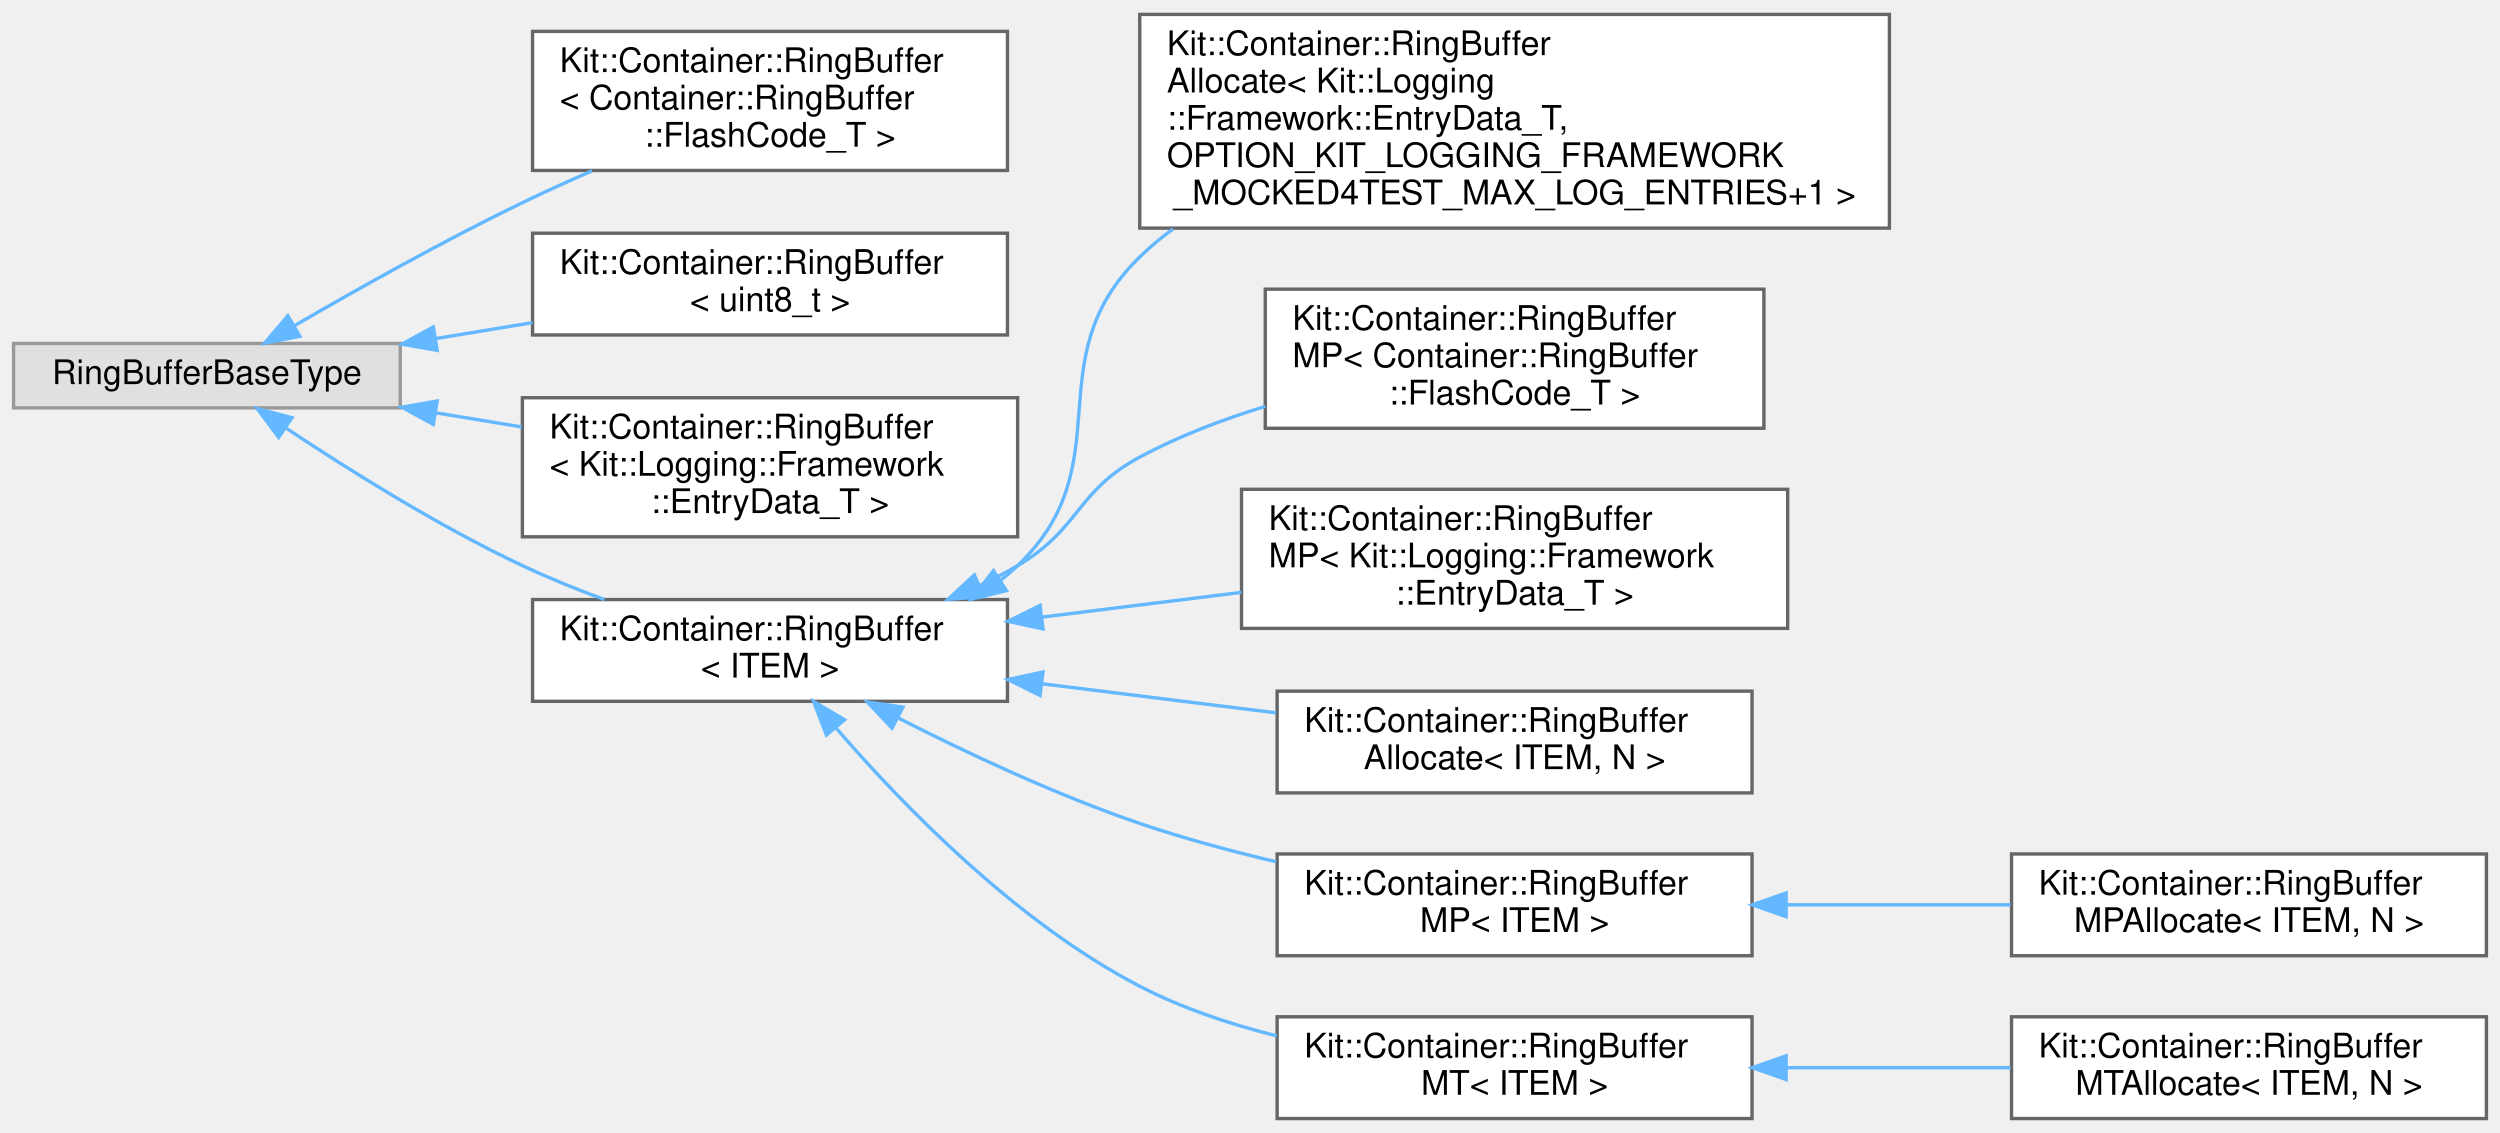
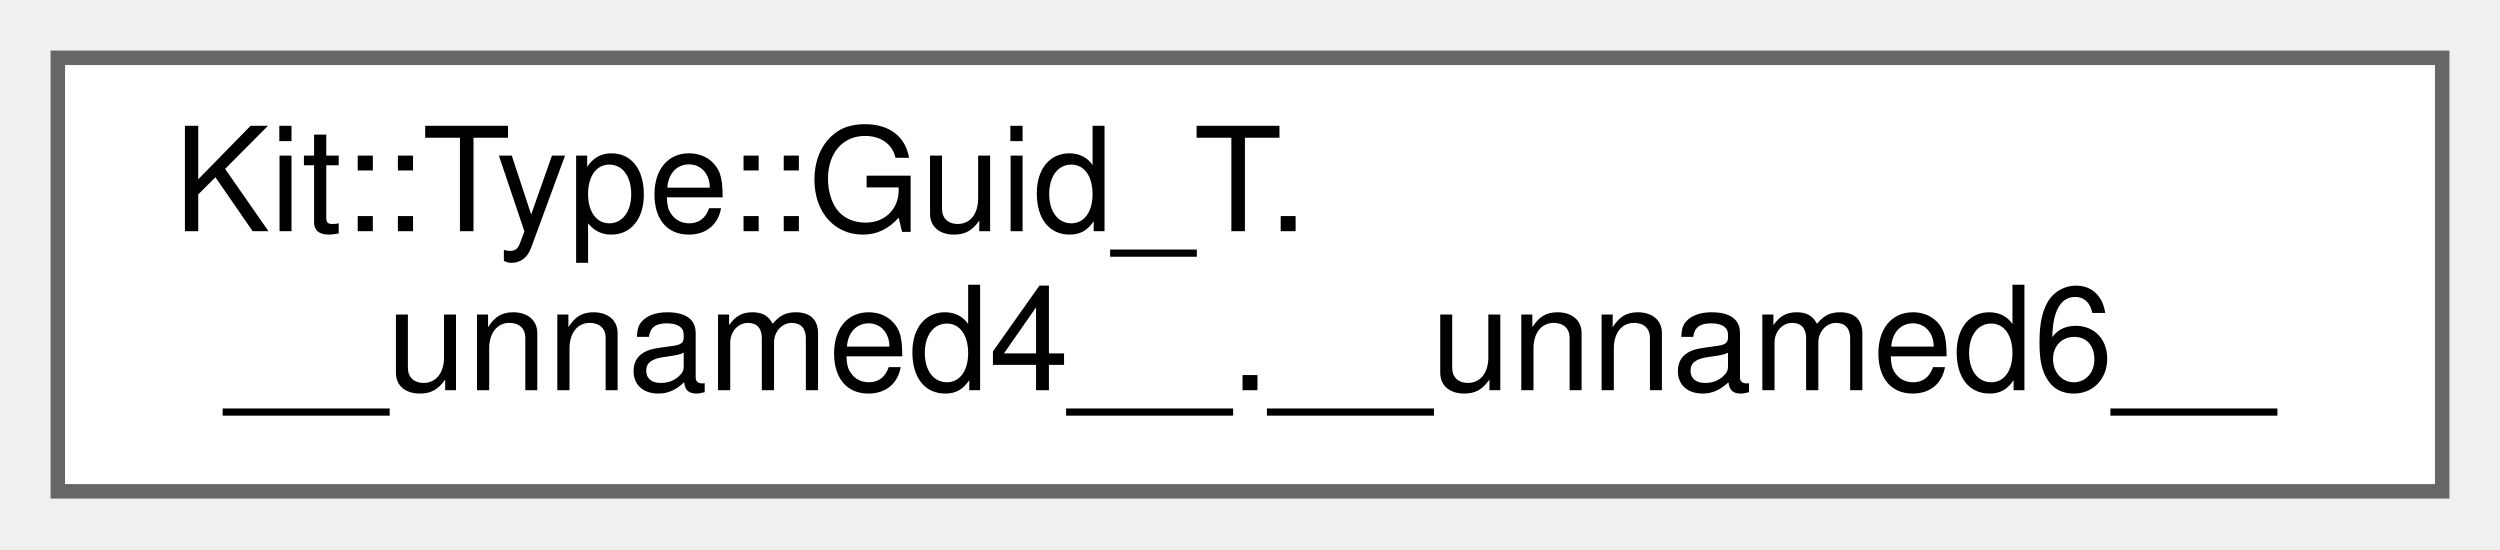
- <svg xmlns="http://www.w3.org/2000/svg" xmlns:xlink="http://www.w3.org/1999/xlink" width="737pt" height="334pt" viewBox="0.00 0.00 737.00 333.50">
-   <g id="graph0" class="graph" transform="scale(1 1) rotate(0) translate(4 329.5)">
+ <svg xmlns="http://www.w3.org/2000/svg" xmlns:xlink="http://www.w3.org/1999/xlink" width="173pt" height="38pt" viewBox="0.00 0.00 173.00 38.00">
+   <g id="graph0" class="graph" transform="scale(1 1) rotate(0) translate(4 34)">
    <g id="Node000000" class="node">
      <g id="a_Node000000">
-         <a xlink:title=" ">
-           <polygon fill="#e0e0e0" stroke="#999999" points="114,-228.5 0,-228.5 0,-209.5 114,-209.5 114,-228.5" />
-           <text text-anchor="middle" x="57" y="-216.5" font-family="Helvetica,sans-Serif" font-size="10.00">RingBufferBaseType</text>
-         </a>
-       </g>
-     </g>
-     <g id="Node000001" class="node">
-       <g id="a_Node000001">
-         <a xlink:href="class_kit_1_1_container_1_1_ring_buffer.html" target="_top" xlink:title=" ">
-           <polygon fill="white" stroke="#666666" points="293,-320.5 153,-320.5 153,-279.5 293,-279.5 293,-320.5" />
-           <text text-anchor="start" x="161" y="-308.5" font-family="Helvetica,sans-Serif" font-size="10.00">Kit::Container::RingBuffer</text>
-           <text text-anchor="start" x="161" y="-297.5" font-family="Helvetica,sans-Serif" font-size="10.00">&lt; Container::RingBuffer</text>
-           <text text-anchor="middle" x="223" y="-286.5" font-family="Helvetica,sans-Serif" font-size="10.00">::FlashCode_T &gt;</text>
-         </a>
-       </g>
-     </g>
-     <g id="edge256_Node000000_Node000001" class="edge">
-       <g id="a_edge256_Node000000_Node000001">
-         <a xlink:title=" ">
-           <path fill="none" stroke="#63b8ff" d="M82.84,-233.76C101.13,-244.38 126.76,-258.76 150,-270 156.58,-273.18 163.59,-276.36 170.56,-279.39" />
-           <polygon fill="#63b8ff" stroke="#63b8ff" points="84.4,-230.61 74,-228.58 80.86,-236.66 84.4,-230.61" />
-         </a>
-       </g>
-     </g>
-     <g id="Node000002" class="node">
-       <g id="a_Node000002">
-         <a xlink:href="class_kit_1_1_container_1_1_ring_buffer.html" target="_top" xlink:title=" ">
-           <polygon fill="white" stroke="#666666" points="293,-261 153,-261 153,-231 293,-231 293,-261" />
-           <text text-anchor="start" x="161" y="-249" font-family="Helvetica,sans-Serif" font-size="10.00">Kit::Container::RingBuffer</text>
-           <text text-anchor="middle" x="223" y="-238" font-family="Helvetica,sans-Serif" font-size="10.00">&lt; uint8_t &gt;</text>
-         </a>
-       </g>
-     </g>
-     <g id="edge257_Node000000_Node000002" class="edge">
-       <g id="a_edge257_Node000000_Node000002">
-         <a xlink:title=" ">
-           <path fill="none" stroke="#63b8ff" d="M124.49,-229.95C133.88,-231.49 143.55,-233.08 152.99,-234.64" />
-           <polygon fill="#63b8ff" stroke="#63b8ff" points="124.88,-226.46 114.44,-228.29 123.74,-233.37 124.88,-226.46" />
-         </a>
-       </g>
-     </g>
-     <g id="Node000003" class="node">
-       <g id="a_Node000003">
-         <a xlink:href="class_kit_1_1_container_1_1_ring_buffer.html" target="_top" xlink:title=" ">
-           <polygon fill="white" stroke="#666666" points="296,-212.5 150,-212.5 150,-171.5 296,-171.5 296,-212.5" />
-           <text text-anchor="start" x="158" y="-200.5" font-family="Helvetica,sans-Serif" font-size="10.00">Kit::Container::RingBuffer</text>
-           <text text-anchor="start" x="158" y="-189.5" font-family="Helvetica,sans-Serif" font-size="10.00">&lt; Kit::Logging::Framework</text>
-           <text text-anchor="middle" x="223" y="-178.5" font-family="Helvetica,sans-Serif" font-size="10.00">::EntryData_T &gt;</text>
-         </a>
-       </g>
-     </g>
-     <g id="edge258_Node000000_Node000003" class="edge">
-       <g id="a_edge258_Node000000_Node000003">
-         <a xlink:title=" ">
-           <path fill="none" stroke="#63b8ff" d="M124.48,-208.05C132.82,-206.68 141.39,-205.27 149.82,-203.88" />
-           <polygon fill="#63b8ff" stroke="#63b8ff" points="123.74,-204.63 114.44,-209.71 124.88,-211.54 123.74,-204.63" />
-         </a>
-       </g>
-     </g>
-     <g id="Node000004" class="node">
-       <g id="a_Node000004">
-         <a xlink:href="class_kit_1_1_container_1_1_ring_buffer.html" target="_top" xlink:title="This template class implements a Ring Buffer.">
-           <polygon fill="white" stroke="#666666" points="293,-153 153,-153 153,-123 293,-123 293,-153" />
-           <text text-anchor="start" x="161" y="-141" font-family="Helvetica,sans-Serif" font-size="10.00">Kit::Container::RingBuffer</text>
-           <text text-anchor="middle" x="223" y="-130" font-family="Helvetica,sans-Serif" font-size="10.00">&lt; ITEM &gt;</text>
-         </a>
-       </g>
-     </g>
-     <g id="edge259_Node000000_Node000004" class="edge">
-       <g id="a_edge259_Node000000_Node000004">
-         <a xlink:title=" ">
-           <path fill="none" stroke="#63b8ff" d="M80.51,-203.43C98.69,-191.32 125.23,-174.68 150,-163 157.66,-159.39 165.99,-156.02 174.18,-153" />
-           <polygon fill="#63b8ff" stroke="#63b8ff" points="78.15,-200.8 71.82,-209.3 82.07,-206.6 78.15,-200.8" />
-         </a>
-       </g>
-     </g>
-     <g id="Node000005" class="node">
-       <g id="a_Node000005">
-         <a xlink:href="class_kit_1_1_container_1_1_ring_buffer_allocate.html" target="_top" xlink:title=" ">
-           <polygon fill="white" stroke="#666666" points="553,-325.5 332,-325.5 332,-262.5 553,-262.5 553,-325.5" />
-           <text text-anchor="start" x="340" y="-313.5" font-family="Helvetica,sans-Serif" font-size="10.00">Kit::Container::RingBuffer</text>
-           <text text-anchor="start" x="340" y="-302.5" font-family="Helvetica,sans-Serif" font-size="10.00">Allocate&lt; Kit::Logging</text>
-           <text text-anchor="start" x="340" y="-291.5" font-family="Helvetica,sans-Serif" font-size="10.00">::Framework::EntryData_T,</text>
-           <text text-anchor="start" x="340" y="-280.5" font-family="Helvetica,sans-Serif" font-size="10.00"> OPTION_KIT_LOGGING_FRAMEWORK</text>
-           <text text-anchor="middle" x="442.5" y="-269.5" font-family="Helvetica,sans-Serif" font-size="10.00">_MOCKED4TEST_MAX_LOG_ENTRIES+1 &gt;</text>
-         </a>
-       </g>
-     </g>
-     <g id="edge260_Node000004_Node000005" class="edge">
-       <g id="a_edge260_Node000004_Node000005">
-         <a xlink:title=" ">
-           <path fill="none" stroke="#63b8ff" d="M290.82,-158.6C292.64,-159.97 294.37,-161.44 296,-163 327.4,-193.09 300.84,-223.65 332,-254 335.04,-256.97 338.33,-259.71 341.79,-262.26" />
-           <polygon fill="#63b8ff" stroke="#63b8ff" points="292.7,-155.65 282.41,-153.14 288.89,-161.52 292.7,-155.65" />
-         </a>
-       </g>
-     </g>
-     <g id="Node000006" class="node">
-       <g id="a_Node000006">
-         <a xlink:href="class_kit_1_1_container_1_1_ring_buffer_m_p.html" target="_top" xlink:title=" ">
-           <polygon fill="white" stroke="#666666" points="516,-244.5 369,-244.5 369,-203.5 516,-203.5 516,-244.5" />
-           <text text-anchor="start" x="377" y="-232.5" font-family="Helvetica,sans-Serif" font-size="10.00">Kit::Container::RingBuffer</text>
-           <text text-anchor="start" x="377" y="-221.5" font-family="Helvetica,sans-Serif" font-size="10.00">MP&lt; Container::RingBuffer</text>
-           <text text-anchor="middle" x="442.5" y="-210.5" font-family="Helvetica,sans-Serif" font-size="10.00">::FlashCode_T &gt;</text>
-         </a>
-       </g>
-     </g>
-     <g id="edge261_Node000004_Node000006" class="edge">
-       <g id="a_edge261_Node000004_Node000006">
-         <a xlink:title=" ">
-           <path fill="none" stroke="#63b8ff" d="M284.7,-157.09C288.6,-158.92 292.4,-160.89 296,-163 314.47,-173.83 313.14,-184.87 332,-195 343.44,-201.14 356.25,-206.04 368.98,-209.94" />
-           <polygon fill="#63b8ff" stroke="#63b8ff" points="286.03,-153.85 275.47,-153.07 283.24,-160.27 286.03,-153.85" />
-         </a>
-       </g>
-     </g>
-     <g id="Node000007" class="node">
-       <g id="a_Node000007">
-         <a xlink:href="class_kit_1_1_container_1_1_ring_buffer_m_p.html" target="_top" xlink:title=" ">
-           <polygon fill="white" stroke="#666666" points="523,-185.5 362,-185.5 362,-144.5 523,-144.5 523,-185.5" />
-           <text text-anchor="start" x="370" y="-173.5" font-family="Helvetica,sans-Serif" font-size="10.00">Kit::Container::RingBuffer</text>
-           <text text-anchor="start" x="370" y="-162.5" font-family="Helvetica,sans-Serif" font-size="10.00">MP&lt; Kit::Logging::Framework</text>
-           <text text-anchor="middle" x="442.5" y="-151.5" font-family="Helvetica,sans-Serif" font-size="10.00">::EntryData_T &gt;</text>
-         </a>
-       </g>
-     </g>
-     <g id="edge262_Node000004_Node000007" class="edge">
-       <g id="a_edge262_Node000004_Node000007">
-         <a xlink:title=" ">
-           <path fill="none" stroke="#63b8ff" d="M303.28,-147.84C322.39,-150.21 342.82,-152.75 361.95,-155.12" />
-           <polygon fill="#63b8ff" stroke="#63b8ff" points="303.47,-144.34 293.12,-146.58 302.61,-151.29 303.47,-144.34" />
-         </a>
-       </g>
-     </g>
-     <g id="Node000008" class="node">
-       <g id="a_Node000008">
-         <a xlink:href="class_kit_1_1_container_1_1_ring_buffer_allocate.html" target="_top" xlink:title="This template class extends the RingBuffer class by statically allocating memory for the ring buffer.">
-           <polygon fill="white" stroke="#666666" points="512.5,-126 372.5,-126 372.5,-96 512.5,-96 512.5,-126" />
-           <text text-anchor="start" x="380.5" y="-114" font-family="Helvetica,sans-Serif" font-size="10.00">Kit::Container::RingBuffer</text>
-           <text text-anchor="middle" x="442.5" y="-103" font-family="Helvetica,sans-Serif" font-size="10.00">Allocate&lt; ITEM, N &gt;</text>
-         </a>
-       </g>
-     </g>
-     <g id="edge263_Node000004_Node000008" class="edge">
-       <g id="a_edge263_Node000004_Node000008">
-         <a xlink:title=" ">
-           <path fill="none" stroke="#63b8ff" d="M303.34,-128.15C325.89,-125.35 350.28,-122.32 372.19,-119.6" />
-           <polygon fill="#63b8ff" stroke="#63b8ff" points="302.61,-124.71 293.12,-129.42 303.47,-131.66 302.61,-124.71" />
-         </a>
-       </g>
-     </g>
-     <g id="Node000009" class="node">
-       <g id="a_Node000009">
-         <a xlink:href="class_kit_1_1_container_1_1_ring_buffer_m_p.html" target="_top" xlink:title="This template class extends the RingBuffer class to be thread safe AND has Uint32 Model Point that tr...">
-           <polygon fill="white" stroke="#666666" points="512.5,-78 372.5,-78 372.5,-48 512.5,-48 512.5,-78" />
-           <text text-anchor="start" x="380.5" y="-66" font-family="Helvetica,sans-Serif" font-size="10.00">Kit::Container::RingBuffer</text>
-           <text text-anchor="middle" x="442.5" y="-55" font-family="Helvetica,sans-Serif" font-size="10.00">MP&lt; ITEM &gt;</text>
-         </a>
-       </g>
-     </g>
-     <g id="edge264_Node000004_Node000009" class="edge">
-       <g id="a_edge264_Node000004_Node000009">
-         <a xlink:title=" ">
-           <path fill="none" stroke="#63b8ff" d="M260.69,-118.14C281.19,-107.69 307.49,-95.35 332,-87 344.8,-82.64 358.72,-78.87 372.21,-75.71" />
-           <polygon fill="#63b8ff" stroke="#63b8ff" points="258.97,-115.09 251.7,-122.79 262.19,-121.3 258.97,-115.09" />
-         </a>
-       </g>
-     </g>
-     <g id="Node000011" class="node">
-       <g id="a_Node000011">
-         <a xlink:href="class_kit_1_1_container_1_1_ring_buffer_m_t.html" target="_top" xlink:title="This template class extends the RingBuffer class to be thread safe.">
-           <polygon fill="white" stroke="#666666" points="512.5,-30 372.5,-30 372.5,0 512.5,0 512.5,-30" />
-           <text text-anchor="start" x="380.5" y="-18" font-family="Helvetica,sans-Serif" font-size="10.00">Kit::Container::RingBuffer</text>
-           <text text-anchor="middle" x="442.5" y="-7" font-family="Helvetica,sans-Serif" font-size="10.00">MT&lt; ITEM &gt;</text>
-         </a>
-       </g>
-     </g>
-     <g id="edge266_Node000004_Node000011" class="edge">
-       <g id="a_edge266_Node000004_Node000011">
-         <a xlink:title=" ">
-           <path fill="none" stroke="#63b8ff" d="M242.49,-115.1C262.22,-92.25 295.61,-57.89 332,-39 344.44,-32.54 358.54,-27.82 372.39,-24.37" />
-           <polygon fill="#63b8ff" stroke="#63b8ff" points="239.64,-113.05 235.86,-122.95 244.98,-117.57 239.64,-113.05" />
-         </a>
-       </g>
-     </g>
-     <g id="Node000010" class="node">
-       <g id="a_Node000010">
-         <a xlink:href="class_kit_1_1_container_1_1_ring_buffer_m_p_allocate.html" target="_top" xlink:title="This template class extends the RingBufferMP class by statically allocating memory for the ring buffe...">
-           <polygon fill="white" stroke="#666666" points="729,-78 589,-78 589,-48 729,-48 729,-78" />
-           <text text-anchor="start" x="597" y="-66" font-family="Helvetica,sans-Serif" font-size="10.00">Kit::Container::RingBuffer</text>
-           <text text-anchor="middle" x="659" y="-55" font-family="Helvetica,sans-Serif" font-size="10.00">MPAllocate&lt; ITEM, N &gt;</text>
-         </a>
-       </g>
-     </g>
-     <g id="edge265_Node000009_Node000010" class="edge">
-       <g id="a_edge265_Node000009_Node000010">
-         <a xlink:title=" ">
-           <path fill="none" stroke="#63b8ff" d="M522.7,-63C544.36,-63 567.66,-63 588.71,-63" />
-           <polygon fill="#63b8ff" stroke="#63b8ff" points="522.55,-59.5 512.55,-63 522.55,-66.5 522.55,-59.5" />
-         </a>
-       </g>
-     </g>
-     <g id="Node000012" class="node">
-       <g id="a_Node000012">
-         <a xlink:href="class_kit_1_1_container_1_1_ring_buffer_m_t_allocate.html" target="_top" xlink:title="This template class extends the RingBuffer class by statically allocating memory for the ring buffer.">
-           <polygon fill="white" stroke="#666666" points="729,-30 589,-30 589,0 729,0 729,-30" />
-           <text text-anchor="start" x="597" y="-18" font-family="Helvetica,sans-Serif" font-size="10.00">Kit::Container::RingBuffer</text>
-           <text text-anchor="middle" x="659" y="-7" font-family="Helvetica,sans-Serif" font-size="10.00">MTAllocate&lt; ITEM, N &gt;</text>
-         </a>
-       </g>
-     </g>
-     <g id="edge267_Node000011_Node000012" class="edge">
-       <g id="a_edge267_Node000011_Node000012">
-         <a xlink:title=" ">
-           <path fill="none" stroke="#63b8ff" d="M522.7,-15C544.36,-15 567.66,-15 588.71,-15" />
-           <polygon fill="#63b8ff" stroke="#63b8ff" points="522.55,-11.5 512.55,-15 522.55,-18.5 522.55,-11.5" />
+         <a xlink:href="namespace_kit_1_1_type.html#struct_kit_1_1_type_1_1_guid___t_8____unnamed4_____8____unnamed6____" target="_top" xlink:title=" ">
+           <polygon fill="white" stroke="#666666" points="165,-30 0,-30 0,0 165,0 165,-30" />
+           <text text-anchor="start" x="8" y="-18" font-family="Helvetica,sans-Serif" font-size="10.00">Kit::Type::Guid_T.</text>
+           <text text-anchor="middle" x="82.5" y="-7" font-family="Helvetica,sans-Serif" font-size="10.00">__unnamed4__.__unnamed6__</text>
        </a>
      </g>
    </g>
  </g>
</svg>
